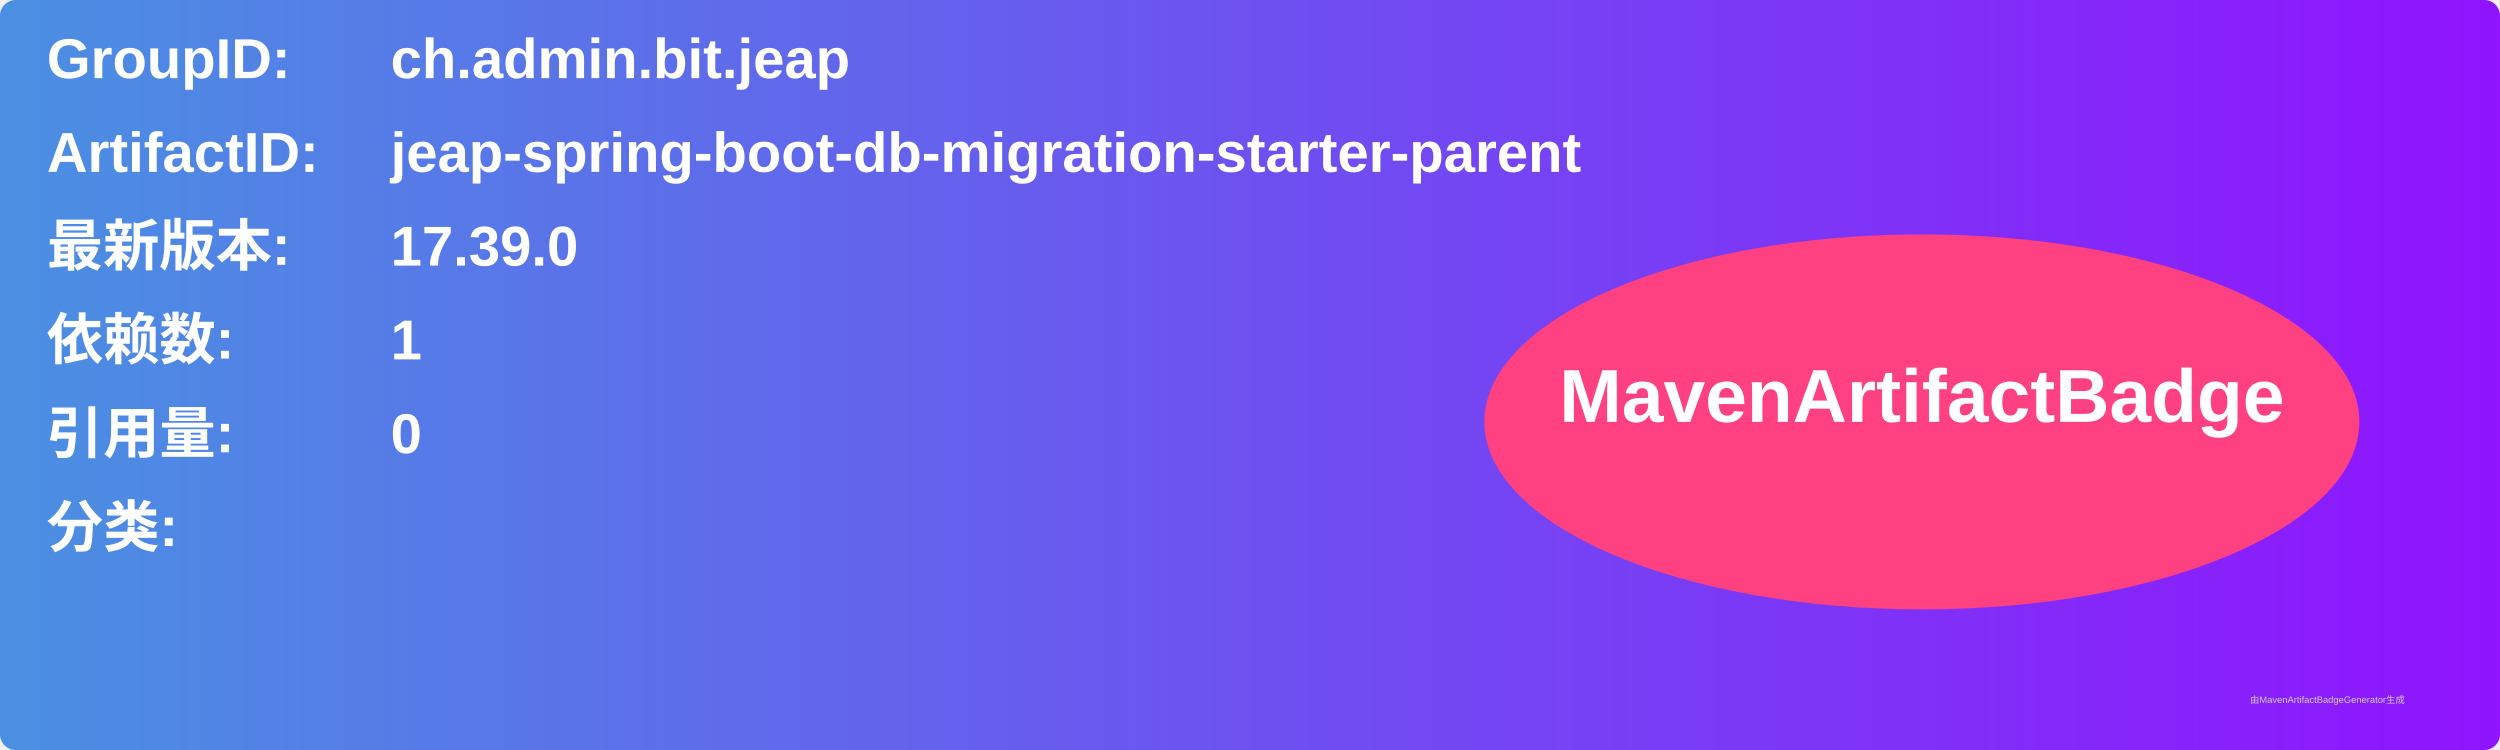
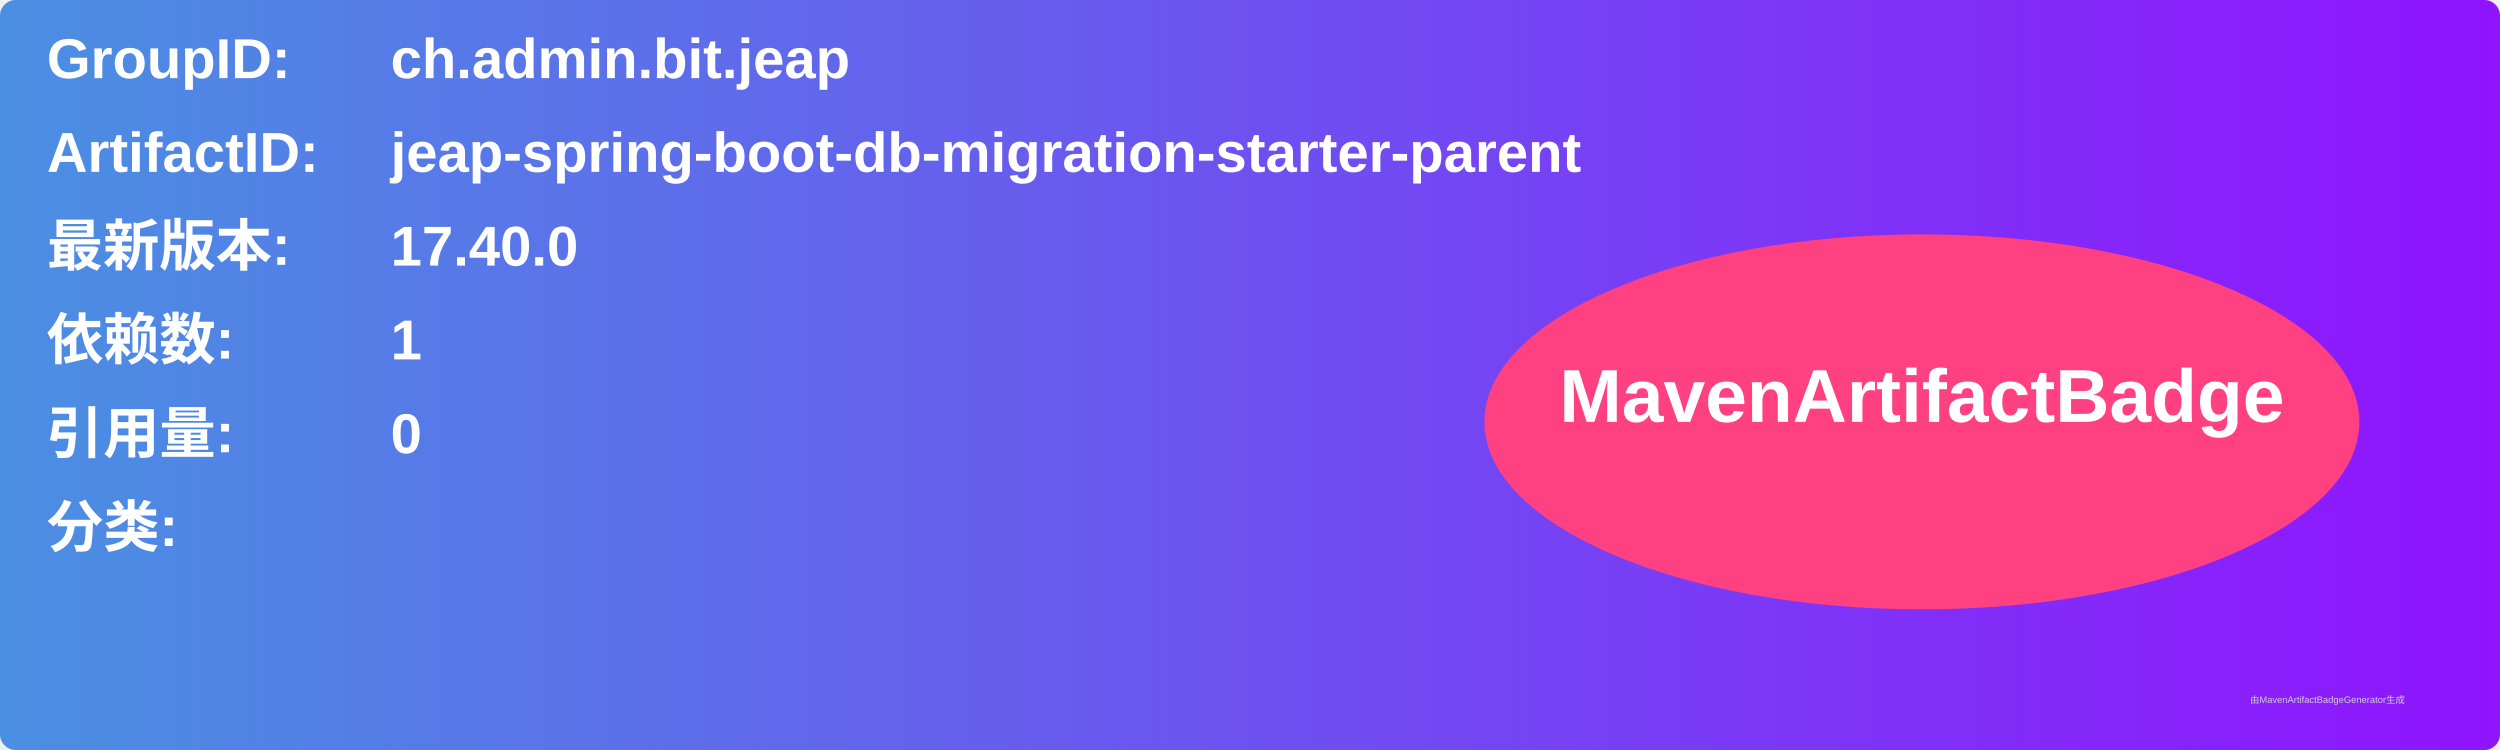
<svg xmlns="http://www.w3.org/2000/svg" width="800" height="240" viewBox="0 0 800 240">
  <linearGradient id="grad" x1="0%" y1="0%" x2="100%" y2="0%">
    <stop offset="0%" stop-color="#4a90e2" />
    <stop offset="100%" stop-color="#9013fe" />
  </linearGradient>
  <rect width="100%" height="100%" rx="5" ry="5" fill="url(#grad)" />
  <g transform="translate(15, 15)">
    <text x="0" y="10" font-family="Arial" font-size="18" fill="white" font-weight="bold" width="260">GroupID:</text>
    <text x="110" y="10" font-family="Arial" font-size="18" fill="white" font-weight="bold" width="460">ch.admin.bit.jeap</text>
    <text x="0" y="40" font-family="Arial" font-size="18" fill="white" font-weight="bold" width="260">ArtifactID:</text>
    <text x="110" y="40" font-family="Arial" font-size="18" fill="white" font-weight="bold" width="460">jeap-spring-boot-db-migration-starter-parent</text>
    <text x="0" y="70" font-family="Arial" font-size="18" fill="white" font-weight="bold">最新版本:</text>
    <text x="110" y="70" font-family="Arial" font-size="18" fill="white" font-weight="bold">
-       <tspan font-weight="bold">17.39.0</tspan>
+       <tspan font-weight="bold">17.40.0</tspan>
    </text>
    <text x="0" y="100" font-family="Arial" font-size="18" fill="white" font-weight="bold">依赖数: </text>
    <text x="110" y="100" font-family="Arial" font-size="18" fill="white">
      <tspan font-weight="bold">1</tspan>
    </text>
    <text x="0" y="130" font-family="Arial" font-size="18" fill="white" font-weight="bold">引用量: </text>
    <text x="110" y="130" font-family="Arial" font-size="18" fill="white">
      <tspan font-weight="bold">0</tspan>
    </text>
    <text x="0" y="160" font-family="Arial" font-size="18" fill="white" font-weight="bold">分类:</text>
    <text x="10" y="190" font-family="Arial" font-size="10" fill="white">
      <tspan font-weight="bold" />
    </text>
    <ellipse cx="600" cy="120" rx="140" ry="60" fill="#ff4081" />
    <text x="600" y="120" text-anchor="middle" font-family="Arial" font-size="24" fill="white" font-weight="bold">MavenArtifactBadge</text>
  </g>
  <text x="720" y="225" font-family="Arial" font-size="3" fill="#d0d0d0">由MavenArtifactBadgeGenerator生成</text>
</svg>
